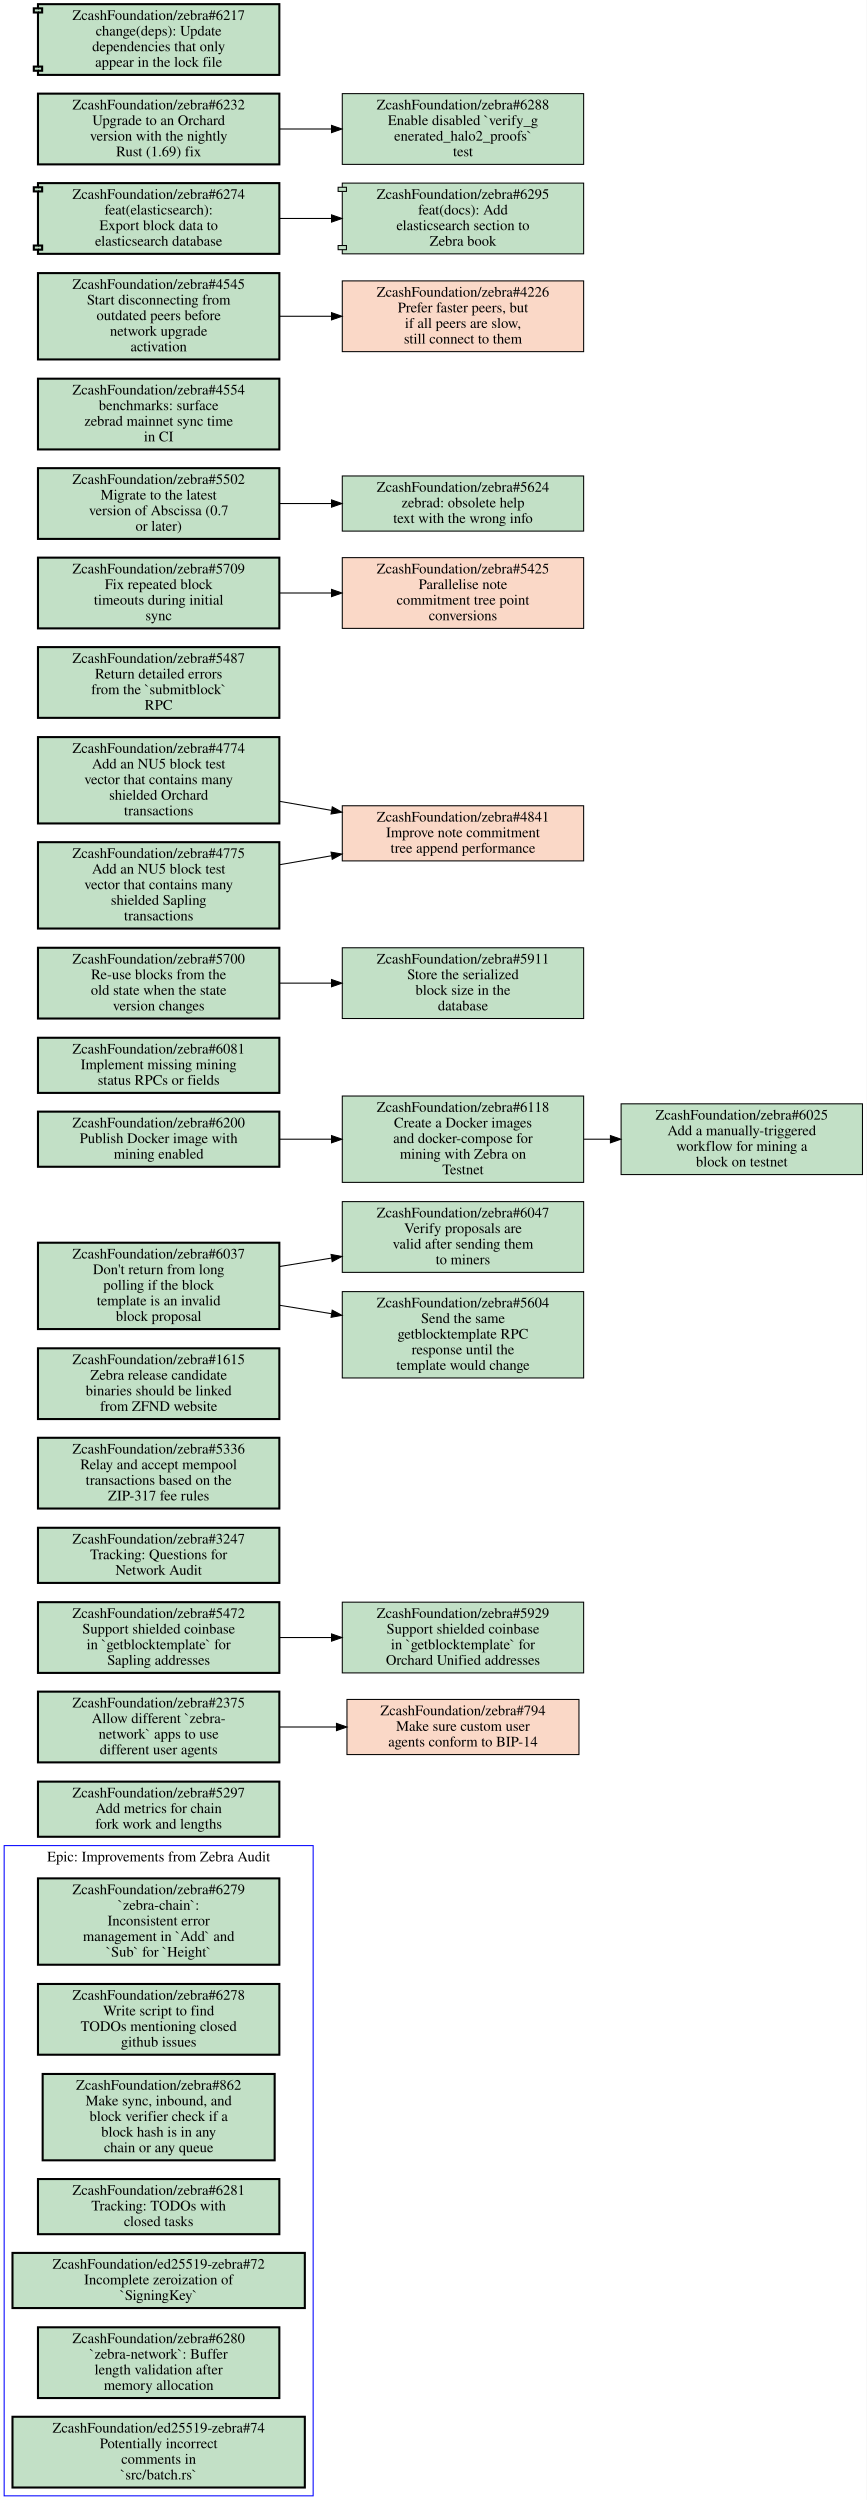
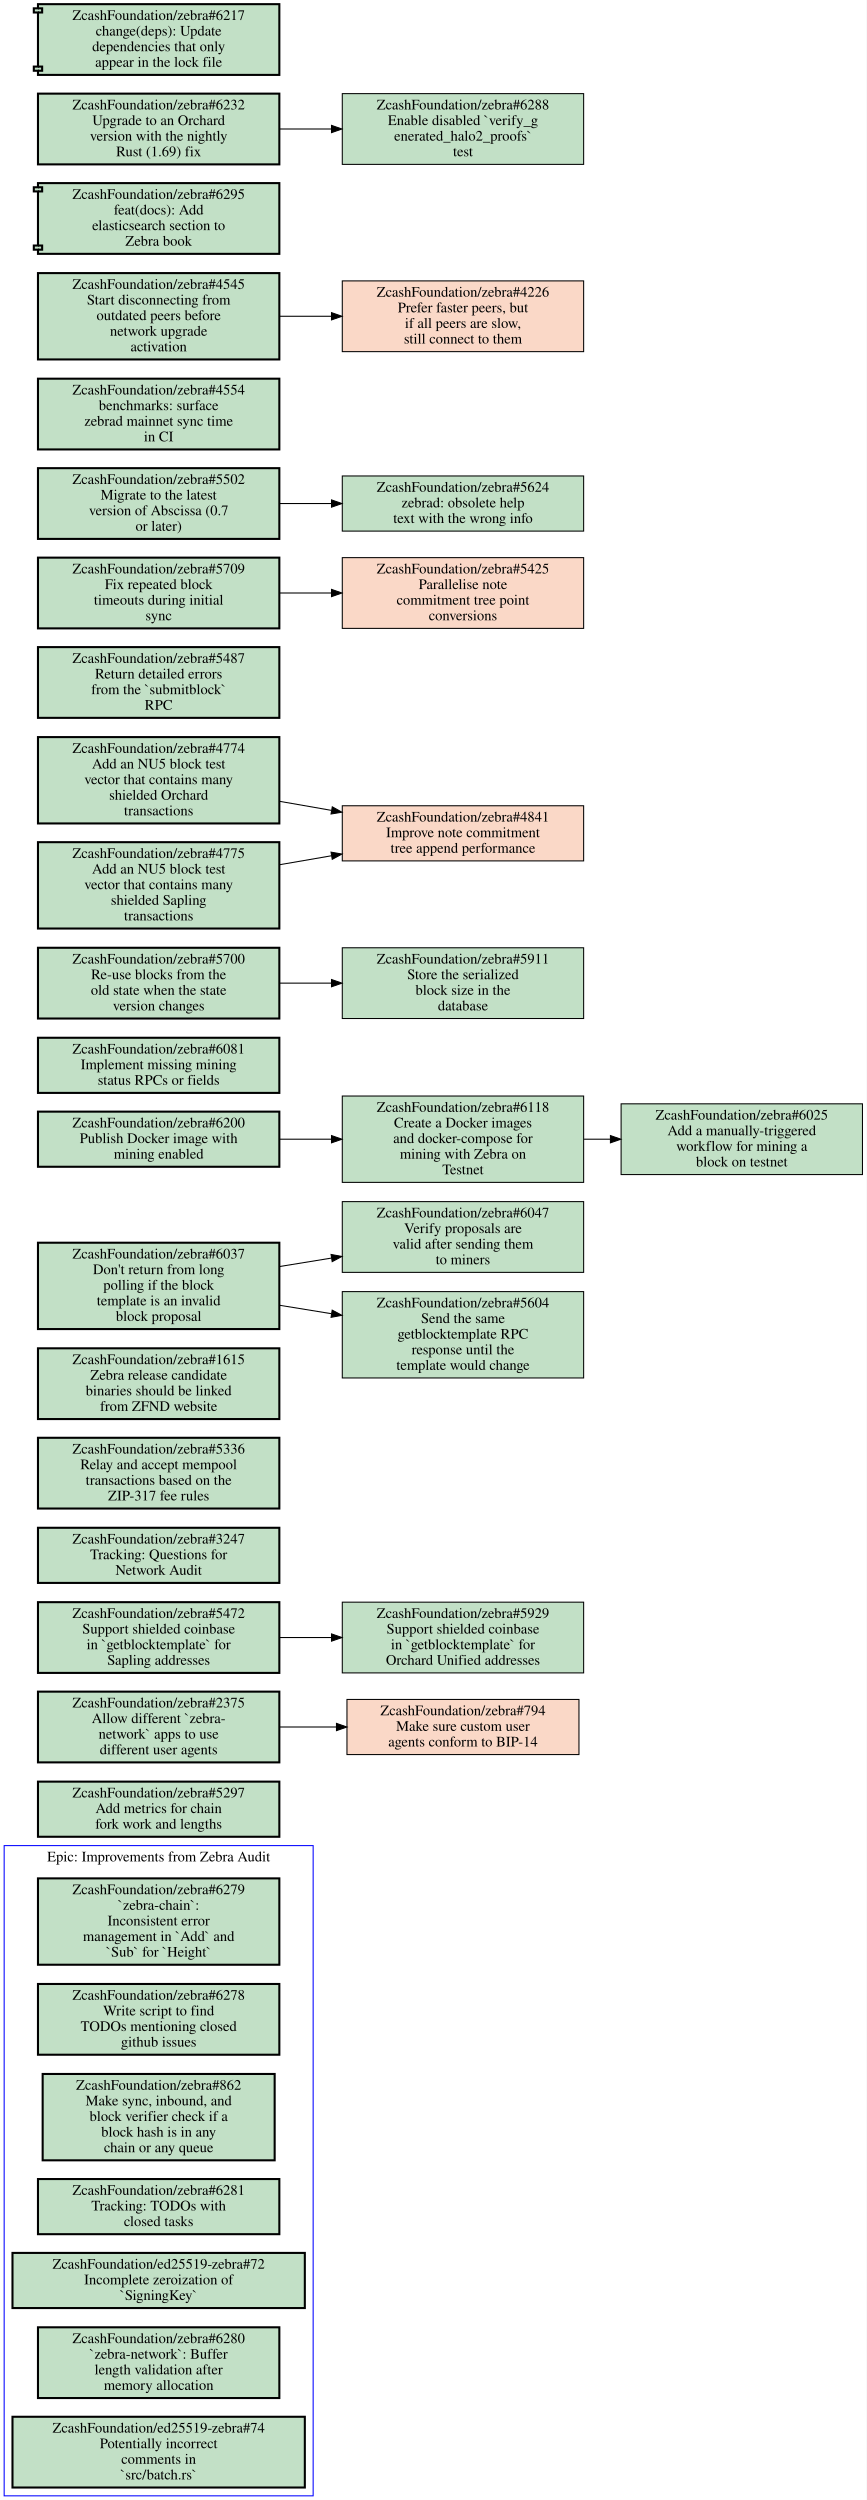
<svg xmlns="http://www.w3.org/2000/svg" xmlns:xlink="http://www.w3.org/1999/xlink" width="833pt" height="2403pt" viewBox="0.00 0.00 833.00 2403.00">
  <g id="graph0" class="graph" transform="scale(1 1) rotate(0) translate(4 2399)">
    <polygon fill="#ffffff" stroke="transparent" points="-4,4 -4,-2399 829,-2399 829,4 -4,4" />
    <g id="clust1" class="cluster">
      <polygon fill="none" stroke="#0000ff" points="0,0 0,-625 297,-625 297,0 0,0" />
      <text text-anchor="middle" x="148.5" y="-609.8" font-family="Times,serif" font-size="14.00" fill="#000000">Epic: Improvements from Zebra Audit</text>
    </g>
    <g id="node1" class="node open">
      <g id="a_node1">
        <a xlink:href="https://github.com/ZcashFoundation/zebra/issues/6279" xlink:title="ZcashFoundation/zebra#6279&#10;`zebra-chain`:&#10;Inconsistent error&#10;management in `Add` and&#10;`Sub` for `Height`" target="_blank">
          <polygon fill="#c2e0c6" stroke="#000000" stroke-width="2" points="264.5,-593.5 32.5,-593.5 32.5,-510.5 264.5,-510.5 264.5,-593.5" />
          <text text-anchor="middle" x="148.5" y="-578.3" font-family="Times,serif" font-size="14.00" fill="#000000">ZcashFoundation/zebra#6279</text>
          <text text-anchor="middle" x="148.5" y="-563.3" font-family="Times,serif" font-size="14.00" fill="#000000">`zebra-chain`:</text>
          <text text-anchor="middle" x="148.5" y="-548.3" font-family="Times,serif" font-size="14.00" fill="#000000">Inconsistent error</text>
          <text text-anchor="middle" x="148.5" y="-533.3" font-family="Times,serif" font-size="14.00" fill="#000000">management in `Add` and</text>
          <text text-anchor="middle" x="148.5" y="-518.3" font-family="Times,serif" font-size="14.00" fill="#000000">`Sub` for `Height`</text>
        </a>
      </g>
    </g>
    <g id="node2" class="node open">
      <g id="a_node2">
        <a xlink:href="https://github.com/ZcashFoundation/zebra/issues/6278" xlink:title="ZcashFoundation/zebra#6278&#10;Write script to find&#10;TODOs mentioning closed&#10;github issues" target="_blank">
          <polygon fill="#c2e0c6" stroke="#000000" stroke-width="2" points="264.5,-492 32.5,-492 32.5,-424 264.5,-424 264.5,-492" />
          <text text-anchor="middle" x="148.5" y="-476.8" font-family="Times,serif" font-size="14.00" fill="#000000">ZcashFoundation/zebra#6278</text>
          <text text-anchor="middle" x="148.5" y="-461.8" font-family="Times,serif" font-size="14.00" fill="#000000">Write script to find</text>
          <text text-anchor="middle" x="148.5" y="-446.8" font-family="Times,serif" font-size="14.00" fill="#000000">TODOs mentioning closed</text>
          <text text-anchor="middle" x="148.5" y="-431.8" font-family="Times,serif" font-size="14.00" fill="#000000">github issues</text>
        </a>
      </g>
    </g>
    <g id="node3" class="node open">
      <g id="a_node3">
        <a xlink:href="https://github.com/ZcashFoundation/zebra/issues/862" xlink:title="ZcashFoundation/zebra#862&#10;Make sync, inbound, and&#10;block verifier check if a&#10;block hash is in any&#10;chain or any queue" target="_blank">
          <polygon fill="#c2e0c6" stroke="#000000" stroke-width="2" points="260,-405.5 37,-405.5 37,-322.5 260,-322.5 260,-405.5" />
          <text text-anchor="middle" x="148.5" y="-390.3" font-family="Times,serif" font-size="14.00" fill="#000000">ZcashFoundation/zebra#862</text>
          <text text-anchor="middle" x="148.5" y="-375.3" font-family="Times,serif" font-size="14.00" fill="#000000">Make sync, inbound, and</text>
          <text text-anchor="middle" x="148.5" y="-360.3" font-family="Times,serif" font-size="14.00" fill="#000000">block verifier check if a</text>
          <text text-anchor="middle" x="148.5" y="-345.3" font-family="Times,serif" font-size="14.00" fill="#000000">block hash is in any</text>
          <text text-anchor="middle" x="148.5" y="-330.3" font-family="Times,serif" font-size="14.00" fill="#000000">chain or any queue</text>
        </a>
      </g>
    </g>
    <g id="node4" class="node open">
      <g id="a_node4">
        <a xlink:href="https://github.com/ZcashFoundation/zebra/issues/6281" xlink:title="ZcashFoundation/zebra#6281&#10;Tracking: TODOs with&#10;closed tasks" target="_blank">
          <polygon fill="#c2e0c6" stroke="#000000" stroke-width="2" points="264.5,-304.5 32.5,-304.5 32.5,-251.5 264.5,-251.5 264.5,-304.5" />
          <text text-anchor="middle" x="148.5" y="-289.3" font-family="Times,serif" font-size="14.00" fill="#000000">ZcashFoundation/zebra#6281</text>
          <text text-anchor="middle" x="148.5" y="-274.3" font-family="Times,serif" font-size="14.00" fill="#000000">Tracking: TODOs with</text>
          <text text-anchor="middle" x="148.5" y="-259.3" font-family="Times,serif" font-size="14.00" fill="#000000">closed tasks</text>
        </a>
      </g>
    </g>
    <g id="node5" class="node open">
      <g id="a_node5">
        <a xlink:href="https://github.com/ZcashFoundation/ed25519-zebra/issues/72" xlink:title="ZcashFoundation/ed25519-zebra#72&#10;Incomplete zeroization of&#10;`SigningKey`" target="_blank">
          <polygon fill="#c2e0c6" stroke="#000000" stroke-width="2" points="289,-233.5 8,-233.5 8,-180.5 289,-180.5 289,-233.5" />
          <text text-anchor="middle" x="148.5" y="-218.3" font-family="Times,serif" font-size="14.00" fill="#000000">ZcashFoundation/ed25519-zebra#72</text>
          <text text-anchor="middle" x="148.5" y="-203.3" font-family="Times,serif" font-size="14.00" fill="#000000">Incomplete zeroization of</text>
          <text text-anchor="middle" x="148.5" y="-188.3" font-family="Times,serif" font-size="14.00" fill="#000000">`SigningKey`</text>
        </a>
      </g>
    </g>
    <g id="node6" class="node open">
      <g id="a_node6">
        <a xlink:href="https://github.com/ZcashFoundation/zebra/issues/6280" xlink:title="ZcashFoundation/zebra#6280&#10;`zebra-network`: Buffer&#10;length validation after&#10;memory allocation" target="_blank">
          <polygon fill="#c2e0c6" stroke="#000000" stroke-width="2" points="264.5,-162 32.5,-162 32.5,-94 264.5,-94 264.5,-162" />
          <text text-anchor="middle" x="148.5" y="-146.8" font-family="Times,serif" font-size="14.00" fill="#000000">ZcashFoundation/zebra#6280</text>
          <text text-anchor="middle" x="148.5" y="-131.8" font-family="Times,serif" font-size="14.00" fill="#000000">`zebra-network`: Buffer</text>
          <text text-anchor="middle" x="148.5" y="-116.8" font-family="Times,serif" font-size="14.00" fill="#000000">length validation after</text>
          <text text-anchor="middle" x="148.5" y="-101.8" font-family="Times,serif" font-size="14.00" fill="#000000">memory allocation</text>
        </a>
      </g>
    </g>
    <g id="node7" class="node open">
      <g id="a_node7">
        <a xlink:href="https://github.com/ZcashFoundation/ed25519-zebra/issues/74" xlink:title="ZcashFoundation/ed25519-zebra#74&#10;Potentially incorrect&#10;comments in&#10;`src/batch.rs`" target="_blank">
          <polygon fill="#c2e0c6" stroke="#000000" stroke-width="2" points="289,-76 8,-76 8,-8 289,-8 289,-76" />
          <text text-anchor="middle" x="148.5" y="-60.8" font-family="Times,serif" font-size="14.00" fill="#000000">ZcashFoundation/ed25519-zebra#74</text>
          <text text-anchor="middle" x="148.5" y="-45.8" font-family="Times,serif" font-size="14.00" fill="#000000">Potentially incorrect</text>
          <text text-anchor="middle" x="148.5" y="-30.8" font-family="Times,serif" font-size="14.00" fill="#000000">comments in</text>
          <text text-anchor="middle" x="148.5" y="-15.8" font-family="Times,serif" font-size="14.00" fill="#000000">`src/batch.rs`</text>
        </a>
      </g>
    </g>
    <g id="node8" class="node open">
      <g id="a_node8">
        <a xlink:href="https://github.com/ZcashFoundation/zebra/issues/5297" xlink:title="ZcashFoundation/zebra#5297&#10;Add metrics for chain&#10;fork work and lengths" target="_blank">
          <polygon fill="#c2e0c6" stroke="#000000" stroke-width="2" points="264.5,-686.5 32.5,-686.5 32.5,-633.5 264.5,-633.5 264.5,-686.5" />
          <text text-anchor="middle" x="148.5" y="-671.3" font-family="Times,serif" font-size="14.00" fill="#000000">ZcashFoundation/zebra#5297</text>
          <text text-anchor="middle" x="148.5" y="-656.3" font-family="Times,serif" font-size="14.00" fill="#000000">Add metrics for chain</text>
          <text text-anchor="middle" x="148.5" y="-641.3" font-family="Times,serif" font-size="14.00" fill="#000000">fork work and lengths</text>
        </a>
      </g>
    </g>
    <g id="node9" class="node open">
      <g id="a_node9">
        <a xlink:href="https://github.com/ZcashFoundation/zebra/issues/2375" xlink:title="ZcashFoundation/zebra#2375&#10;Allow different `zebra-&#10;network` apps to use&#10;different user agents" target="_blank">
          <polygon fill="#c2e0c6" stroke="#000000" stroke-width="2" points="264.5,-773 32.5,-773 32.5,-705 264.5,-705 264.5,-773" />
          <text text-anchor="middle" x="148.5" y="-757.8" font-family="Times,serif" font-size="14.00" fill="#000000">ZcashFoundation/zebra#2375</text>
          <text text-anchor="middle" x="148.5" y="-742.8" font-family="Times,serif" font-size="14.00" fill="#000000">Allow different `zebra-</text>
          <text text-anchor="middle" x="148.5" y="-727.8" font-family="Times,serif" font-size="14.00" fill="#000000">network` apps to use</text>
          <text text-anchor="middle" x="148.5" y="-712.8" font-family="Times,serif" font-size="14.00" fill="#000000">different user agents</text>
        </a>
      </g>
    </g>
    <g id="node10" class="node closed">
      <g id="a_node10">
        <a xlink:href="https://github.com/ZcashFoundation/zebra/issues/794" xlink:title="ZcashFoundation/zebra#794&#10;Make sure custom user&#10;agents conform to BIP-14" target="_blank">
          <polygon fill="#fad8c7" stroke="#000000" points="552.5,-765.5 329.5,-765.5 329.5,-712.5 552.5,-712.5 552.5,-765.5" />
          <text text-anchor="middle" x="441" y="-750.3" font-family="Times,serif" font-size="14.00" fill="#000000">ZcashFoundation/zebra#794</text>
          <text text-anchor="middle" x="441" y="-735.3" font-family="Times,serif" font-size="14.00" fill="#000000">Make sure custom user</text>
          <text text-anchor="middle" x="441" y="-720.3" font-family="Times,serif" font-size="14.00" fill="#000000">agents conform to BIP-14</text>
        </a>
      </g>
    </g>
    <g id="edge1" class="edge">
      <path fill="none" stroke="#000000" d="M264.52,-739C282.56,-739 301.23,-739 319.39,-739" />
      <polygon fill="#000000" stroke="#000000" points="319.41,-742.5 329.41,-739 319.41,-735.5 319.41,-742.5" />
    </g>
    <g id="node11" class="node open">
      <g id="a_node11">
        <a xlink:href="https://github.com/ZcashFoundation/zebra/issues/5472" xlink:title="ZcashFoundation/zebra#5472&#10;Support shielded coinbase&#10;in `getblocktemplate` for&#10;Sapling addresses" target="_blank">
          <polygon fill="#c2e0c6" stroke="#000000" stroke-width="2" points="264.5,-859 32.5,-859 32.5,-791 264.5,-791 264.5,-859" />
          <text text-anchor="middle" x="148.5" y="-843.8" font-family="Times,serif" font-size="14.00" fill="#000000">ZcashFoundation/zebra#5472</text>
          <text text-anchor="middle" x="148.5" y="-828.8" font-family="Times,serif" font-size="14.00" fill="#000000">Support shielded coinbase</text>
          <text text-anchor="middle" x="148.5" y="-813.8" font-family="Times,serif" font-size="14.00" fill="#000000">in `getblocktemplate` for</text>
          <text text-anchor="middle" x="148.5" y="-798.8" font-family="Times,serif" font-size="14.00" fill="#000000">Sapling addresses</text>
        </a>
      </g>
    </g>
    <g id="node12" class="node open">
      <g id="a_node12">
        <a xlink:href="https://github.com/ZcashFoundation/zebra/issues/5929" xlink:title="ZcashFoundation/zebra#5929&#10;Support shielded coinbase&#10;in `getblocktemplate` for&#10;Orchard Unified addresses" target="_blank">
          <polygon fill="#c2e0c6" stroke="#000000" points="557,-859 325,-859 325,-791 557,-791 557,-859" />
          <text text-anchor="middle" x="441" y="-843.8" font-family="Times,serif" font-size="14.00" fill="#000000">ZcashFoundation/zebra#5929</text>
          <text text-anchor="middle" x="441" y="-828.8" font-family="Times,serif" font-size="14.00" fill="#000000">Support shielded coinbase</text>
          <text text-anchor="middle" x="441" y="-813.8" font-family="Times,serif" font-size="14.00" fill="#000000">in `getblocktemplate` for</text>
          <text text-anchor="middle" x="441" y="-798.8" font-family="Times,serif" font-size="14.00" fill="#000000">Orchard Unified addresses</text>
        </a>
      </g>
    </g>
    <g id="edge2" class="edge">
      <path fill="none" stroke="#000000" d="M264.52,-825C280.9,-825 297.81,-825 314.38,-825" />
      <polygon fill="#000000" stroke="#000000" points="314.64,-828.5 324.64,-825 314.64,-821.5 314.64,-828.5" />
    </g>
    <g id="node13" class="node open">
      <g id="a_node13">
        <a xlink:href="https://github.com/ZcashFoundation/zebra/issues/3247" xlink:title="ZcashFoundation/zebra#3247&#10;Tracking: Questions for&#10;Network Audit" target="_blank">
          <polygon fill="#c2e0c6" stroke="#000000" stroke-width="2" points="264.5,-930.5 32.5,-930.5 32.5,-877.5 264.5,-877.5 264.5,-930.5" />
          <text text-anchor="middle" x="148.5" y="-915.3" font-family="Times,serif" font-size="14.00" fill="#000000">ZcashFoundation/zebra#3247</text>
          <text text-anchor="middle" x="148.5" y="-900.3" font-family="Times,serif" font-size="14.00" fill="#000000">Tracking: Questions for</text>
          <text text-anchor="middle" x="148.5" y="-885.3" font-family="Times,serif" font-size="14.00" fill="#000000">Network Audit</text>
        </a>
      </g>
    </g>
    <g id="node14" class="node open">
      <g id="a_node14">
        <a xlink:href="https://github.com/ZcashFoundation/zebra/issues/5336" xlink:title="ZcashFoundation/zebra#5336&#10;Relay and accept mempool&#10;transactions based on the&#10;ZIP-317 fee rules" target="_blank">
          <polygon fill="#c2e0c6" stroke="#000000" stroke-width="2" points="264.5,-1017 32.5,-1017 32.5,-949 264.5,-949 264.5,-1017" />
          <text text-anchor="middle" x="148.5" y="-1001.8" font-family="Times,serif" font-size="14.00" fill="#000000">ZcashFoundation/zebra#5336</text>
          <text text-anchor="middle" x="148.5" y="-986.8" font-family="Times,serif" font-size="14.00" fill="#000000">Relay and accept mempool</text>
          <text text-anchor="middle" x="148.5" y="-971.8" font-family="Times,serif" font-size="14.00" fill="#000000">transactions based on the</text>
          <text text-anchor="middle" x="148.5" y="-956.8" font-family="Times,serif" font-size="14.00" fill="#000000">ZIP-317 fee rules</text>
        </a>
      </g>
    </g>
    <g id="node15" class="node open">
      <g id="a_node15">
        <a xlink:href="https://github.com/ZcashFoundation/zebra/issues/1615" xlink:title="ZcashFoundation/zebra#1615&#10;Zebra release candidate&#10;binaries should be linked&#10;from ZFND website" target="_blank">
          <polygon fill="#c2e0c6" stroke="#000000" stroke-width="2" points="264.5,-1103 32.5,-1103 32.5,-1035 264.5,-1035 264.5,-1103" />
          <text text-anchor="middle" x="148.5" y="-1087.8" font-family="Times,serif" font-size="14.00" fill="#000000">ZcashFoundation/zebra#1615</text>
          <text text-anchor="middle" x="148.5" y="-1072.8" font-family="Times,serif" font-size="14.00" fill="#000000">Zebra release candidate</text>
          <text text-anchor="middle" x="148.5" y="-1057.8" font-family="Times,serif" font-size="14.00" fill="#000000">binaries should be linked</text>
          <text text-anchor="middle" x="148.5" y="-1042.8" font-family="Times,serif" font-size="14.00" fill="#000000">from ZFND website</text>
        </a>
      </g>
    </g>
    <g id="node16" class="node open">
      <g id="a_node16">
        <a xlink:href="https://github.com/ZcashFoundation/zebra/issues/6037" xlink:title="ZcashFoundation/zebra#6037&#10;Don't return from long&#10;polling if the block&#10;template is an invalid&#10;block proposal" target="_blank">
          <polygon fill="#c2e0c6" stroke="#000000" stroke-width="2" points="264.5,-1204.5 32.5,-1204.5 32.5,-1121.5 264.5,-1121.5 264.5,-1204.5" />
          <text text-anchor="middle" x="148.5" y="-1189.3" font-family="Times,serif" font-size="14.00" fill="#000000">ZcashFoundation/zebra#6037</text>
          <text text-anchor="middle" x="148.5" y="-1174.3" font-family="Times,serif" font-size="14.00" fill="#000000">Don't return from long</text>
          <text text-anchor="middle" x="148.5" y="-1159.3" font-family="Times,serif" font-size="14.00" fill="#000000">polling if the block</text>
          <text text-anchor="middle" x="148.5" y="-1144.3" font-family="Times,serif" font-size="14.00" fill="#000000">template is an invalid</text>
          <text text-anchor="middle" x="148.5" y="-1129.3" font-family="Times,serif" font-size="14.00" fill="#000000">block proposal</text>
        </a>
      </g>
    </g>
    <g id="node17" class="node open">
      <g id="a_node17">
        <a xlink:href="https://github.com/ZcashFoundation/zebra/issues/6047" xlink:title="ZcashFoundation/zebra#6047&#10;Verify proposals are&#10;valid after sending them&#10;to miners" target="_blank">
          <polygon fill="#c2e0c6" stroke="#000000" points="557,-1244 325,-1244 325,-1176 557,-1176 557,-1244" />
          <text text-anchor="middle" x="441" y="-1228.8" font-family="Times,serif" font-size="14.00" fill="#000000">ZcashFoundation/zebra#6047</text>
          <text text-anchor="middle" x="441" y="-1213.8" font-family="Times,serif" font-size="14.00" fill="#000000">Verify proposals are</text>
          <text text-anchor="middle" x="441" y="-1198.8" font-family="Times,serif" font-size="14.00" fill="#000000">valid after sending them</text>
          <text text-anchor="middle" x="441" y="-1183.8" font-family="Times,serif" font-size="14.00" fill="#000000">to miners</text>
        </a>
      </g>
    </g>
    <g id="edge3" class="edge">
      <path fill="none" stroke="#000000" d="M264.52,-1181.6C280.9,-1184.3 297.81,-1187 314.38,-1189.7" />
      <polygon fill="#000000" stroke="#000000" points="314.22,-1193.217 324.64,-1191.3 315.299,-1186.301 314.22,-1193.217" />
    </g>
    <g id="node18" class="node open">
      <g id="a_node18">
        <a xlink:href="https://github.com/ZcashFoundation/zebra/issues/5604" xlink:title="ZcashFoundation/zebra#5604&#10;Send the same&#10;getblocktemplate RPC&#10;response until the&#10;template would change" target="_blank">
          <polygon fill="#c2e0c6" stroke="#000000" points="557,-1157.5 325,-1157.5 325,-1074.5 557,-1074.5 557,-1157.5" />
          <text text-anchor="middle" x="441" y="-1142.3" font-family="Times,serif" font-size="14.00" fill="#000000">ZcashFoundation/zebra#5604</text>
          <text text-anchor="middle" x="441" y="-1127.3" font-family="Times,serif" font-size="14.00" fill="#000000">Send the same</text>
          <text text-anchor="middle" x="441" y="-1112.3" font-family="Times,serif" font-size="14.00" fill="#000000">getblocktemplate RPC</text>
          <text text-anchor="middle" x="441" y="-1097.3" font-family="Times,serif" font-size="14.00" fill="#000000">response until the</text>
          <text text-anchor="middle" x="441" y="-1082.3" font-family="Times,serif" font-size="14.00" fill="#000000">template would change</text>
        </a>
      </g>
    </g>
    <g id="edge4" class="edge">
      <path fill="none" stroke="#000000" d="M264.52,-1144.4C280.9,-1141.7 297.81,-1139 314.38,-1136.3" />
      <polygon fill="#000000" stroke="#000000" points="315.299,-1139.699 324.64,-1134.7 314.22,-1132.783 315.299,-1139.699" />
    </g>
    <g id="node19" class="node open">
      <g id="a_node19">
        <a xlink:href="https://github.com/ZcashFoundation/zebra/issues/6025" xlink:title="ZcashFoundation/zebra#6025&#10;Add a manually-triggered&#10;workflow for mining a&#10;block on testnet" target="_blank">
          <polygon fill="#c2e0c6" stroke="#000000" points="825,-1338 593,-1338 593,-1270 825,-1270 825,-1338" />
          <text text-anchor="middle" x="709" y="-1322.8" font-family="Times,serif" font-size="14.00" fill="#000000">ZcashFoundation/zebra#6025</text>
          <text text-anchor="middle" x="709" y="-1307.8" font-family="Times,serif" font-size="14.00" fill="#000000">Add a manually-triggered</text>
          <text text-anchor="middle" x="709" y="-1292.8" font-family="Times,serif" font-size="14.00" fill="#000000">workflow for mining a</text>
          <text text-anchor="middle" x="709" y="-1277.8" font-family="Times,serif" font-size="14.00" fill="#000000">block on testnet</text>
        </a>
      </g>
    </g>
    <g id="node20" class="node open">
      <g id="a_node20">
        <a xlink:href="https://github.com/ZcashFoundation/zebra/issues/6081" xlink:title="ZcashFoundation/zebra#6081&#10;Implement missing mining&#10;status RPCs or fields" target="_blank">
          <polygon fill="#c2e0c6" stroke="#000000" stroke-width="2" points="264.5,-1401.5 32.5,-1401.5 32.5,-1348.5 264.5,-1348.5 264.5,-1401.5" />
          <text text-anchor="middle" x="148.5" y="-1386.3" font-family="Times,serif" font-size="14.00" fill="#000000">ZcashFoundation/zebra#6081</text>
          <text text-anchor="middle" x="148.5" y="-1371.3" font-family="Times,serif" font-size="14.00" fill="#000000">Implement missing mining</text>
          <text text-anchor="middle" x="148.5" y="-1356.3" font-family="Times,serif" font-size="14.00" fill="#000000">status RPCs or fields</text>
        </a>
      </g>
    </g>
    <g id="node21" class="node open">
      <g id="a_node21">
        <a xlink:href="https://github.com/ZcashFoundation/zebra/issues/5700" xlink:title="ZcashFoundation/zebra#5700&#10;Re-use blocks from the&#10;old state when the state&#10;version changes" target="_blank">
          <polygon fill="#c2e0c6" stroke="#000000" stroke-width="2" points="264.5,-1488 32.5,-1488 32.5,-1420 264.5,-1420 264.5,-1488" />
          <text text-anchor="middle" x="148.5" y="-1472.8" font-family="Times,serif" font-size="14.00" fill="#000000">ZcashFoundation/zebra#5700</text>
          <text text-anchor="middle" x="148.5" y="-1457.8" font-family="Times,serif" font-size="14.00" fill="#000000">Re-use blocks from the</text>
          <text text-anchor="middle" x="148.5" y="-1442.8" font-family="Times,serif" font-size="14.00" fill="#000000">old state when the state</text>
          <text text-anchor="middle" x="148.5" y="-1427.8" font-family="Times,serif" font-size="14.00" fill="#000000">version changes</text>
        </a>
      </g>
    </g>
    <g id="node22" class="node open">
      <g id="a_node22">
        <a xlink:href="https://github.com/ZcashFoundation/zebra/issues/5911" xlink:title="ZcashFoundation/zebra#5911&#10;Store the serialized&#10;block size in the&#10;database" target="_blank">
          <polygon fill="#c2e0c6" stroke="#000000" points="557,-1488 325,-1488 325,-1420 557,-1420 557,-1488" />
          <text text-anchor="middle" x="441" y="-1472.8" font-family="Times,serif" font-size="14.00" fill="#000000">ZcashFoundation/zebra#5911</text>
          <text text-anchor="middle" x="441" y="-1457.8" font-family="Times,serif" font-size="14.00" fill="#000000">Store the serialized</text>
          <text text-anchor="middle" x="441" y="-1442.8" font-family="Times,serif" font-size="14.00" fill="#000000">block size in the</text>
          <text text-anchor="middle" x="441" y="-1427.8" font-family="Times,serif" font-size="14.00" fill="#000000">database</text>
        </a>
      </g>
    </g>
    <g id="edge5" class="edge">
      <path fill="none" stroke="#000000" d="M264.52,-1454C280.9,-1454 297.81,-1454 314.38,-1454" />
      <polygon fill="#000000" stroke="#000000" points="314.64,-1457.5 324.64,-1454 314.64,-1450.5 314.64,-1457.5" />
    </g>
    <g id="node23" class="node open">
      <g id="a_node23">
        <a xlink:href="https://github.com/ZcashFoundation/zebra/issues/6118" xlink:title="ZcashFoundation/zebra#6118&#10;Create a Docker images&#10;and docker-compose for&#10;mining with Zebra on&#10;Testnet" target="_blank">
          <polygon fill="#c2e0c6" stroke="#000000" points="557,-1345.5 325,-1345.5 325,-1262.5 557,-1262.5 557,-1345.5" />
          <text text-anchor="middle" x="441" y="-1330.3" font-family="Times,serif" font-size="14.00" fill="#000000">ZcashFoundation/zebra#6118</text>
          <text text-anchor="middle" x="441" y="-1315.3" font-family="Times,serif" font-size="14.00" fill="#000000">Create a Docker images</text>
          <text text-anchor="middle" x="441" y="-1300.3" font-family="Times,serif" font-size="14.00" fill="#000000">and docker-compose for</text>
          <text text-anchor="middle" x="441" y="-1285.3" font-family="Times,serif" font-size="14.00" fill="#000000">mining with Zebra on</text>
          <text text-anchor="middle" x="441" y="-1270.3" font-family="Times,serif" font-size="14.00" fill="#000000">Testnet</text>
        </a>
      </g>
    </g>
    <g id="edge6" class="edge">
      <path fill="none" stroke="#000000" d="M557.38,-1304C565.71,-1304 574.14,-1304 582.53,-1304" />
      <polygon fill="#000000" stroke="#000000" points="582.74,-1307.5 592.74,-1304 582.74,-1300.5 582.74,-1307.5" />
    </g>
    <g id="node24" class="node closed">
      <g id="a_node24">
        <a xlink:href="https://github.com/ZcashFoundation/zebra/issues/4841" xlink:title="ZcashFoundation/zebra#4841&#10;Improve note commitment&#10;tree append performance" target="_blank">
          <polygon fill="#fad8c7" stroke="#000000" points="557,-1624.5 325,-1624.5 325,-1571.5 557,-1571.5 557,-1624.5" />
          <text text-anchor="middle" x="441" y="-1609.3" font-family="Times,serif" font-size="14.00" fill="#000000">ZcashFoundation/zebra#4841</text>
          <text text-anchor="middle" x="441" y="-1594.3" font-family="Times,serif" font-size="14.00" fill="#000000">Improve note commitment</text>
          <text text-anchor="middle" x="441" y="-1579.3" font-family="Times,serif" font-size="14.00" fill="#000000">tree append performance</text>
        </a>
      </g>
    </g>
    <g id="node25" class="node open">
      <g id="a_node25">
        <a xlink:href="https://github.com/ZcashFoundation/zebra/issues/5487" xlink:title="ZcashFoundation/zebra#5487&#10;Return detailed errors&#10;from the `submitblock`&#10;RPC" target="_blank">
          <polygon fill="#c2e0c6" stroke="#000000" stroke-width="2" points="264.5,-1777 32.5,-1777 32.5,-1709 264.5,-1709 264.5,-1777" />
          <text text-anchor="middle" x="148.5" y="-1761.8" font-family="Times,serif" font-size="14.00" fill="#000000">ZcashFoundation/zebra#5487</text>
          <text text-anchor="middle" x="148.5" y="-1746.8" font-family="Times,serif" font-size="14.00" fill="#000000">Return detailed errors</text>
          <text text-anchor="middle" x="148.5" y="-1731.8" font-family="Times,serif" font-size="14.00" fill="#000000">from the `submitblock`</text>
          <text text-anchor="middle" x="148.5" y="-1716.8" font-family="Times,serif" font-size="14.00" fill="#000000">RPC</text>
        </a>
      </g>
    </g>
    <g id="node26" class="node open">
      <g id="a_node26">
        <a xlink:href="https://github.com/ZcashFoundation/zebra/issues/5709" xlink:title="ZcashFoundation/zebra#5709&#10;Fix repeated block&#10;timeouts during initial&#10;sync" target="_blank">
          <polygon fill="#c2e0c6" stroke="#000000" stroke-width="2" points="264.5,-1863 32.5,-1863 32.5,-1795 264.5,-1795 264.5,-1863" />
          <text text-anchor="middle" x="148.5" y="-1847.8" font-family="Times,serif" font-size="14.00" fill="#000000">ZcashFoundation/zebra#5709</text>
          <text text-anchor="middle" x="148.5" y="-1832.8" font-family="Times,serif" font-size="14.00" fill="#000000">Fix repeated block</text>
          <text text-anchor="middle" x="148.5" y="-1817.8" font-family="Times,serif" font-size="14.00" fill="#000000">timeouts during initial</text>
          <text text-anchor="middle" x="148.5" y="-1802.8" font-family="Times,serif" font-size="14.00" fill="#000000">sync</text>
        </a>
      </g>
    </g>
    <g id="node27" class="node closed">
      <g id="a_node27">
        <a xlink:href="https://github.com/ZcashFoundation/zebra/issues/5425" xlink:title="ZcashFoundation/zebra#5425&#10;Parallelise note&#10;commitment tree point&#10;conversions" target="_blank">
          <polygon fill="#fad8c7" stroke="#000000" points="557,-1863 325,-1863 325,-1795 557,-1795 557,-1863" />
          <text text-anchor="middle" x="441" y="-1847.8" font-family="Times,serif" font-size="14.00" fill="#000000">ZcashFoundation/zebra#5425</text>
          <text text-anchor="middle" x="441" y="-1832.8" font-family="Times,serif" font-size="14.00" fill="#000000">Parallelise note</text>
          <text text-anchor="middle" x="441" y="-1817.8" font-family="Times,serif" font-size="14.00" fill="#000000">commitment tree point</text>
          <text text-anchor="middle" x="441" y="-1802.8" font-family="Times,serif" font-size="14.00" fill="#000000">conversions</text>
        </a>
      </g>
    </g>
    <g id="edge7" class="edge">
      <path fill="none" stroke="#000000" d="M264.52,-1829C280.9,-1829 297.81,-1829 314.38,-1829" />
      <polygon fill="#000000" stroke="#000000" points="314.64,-1832.5 324.64,-1829 314.64,-1825.5 314.64,-1832.5" />
    </g>
    <g id="node28" class="node open">
      <g id="a_node28">
        <a xlink:href="https://github.com/ZcashFoundation/zebra/issues/4774" xlink:title="ZcashFoundation/zebra#4774&#10;Add an NU5 block test&#10;vector that contains many&#10;shielded Orchard&#10;transactions" target="_blank">
          <polygon fill="#c2e0c6" stroke="#000000" stroke-width="2" points="264.5,-1690.5 32.5,-1690.5 32.5,-1607.5 264.5,-1607.5 264.5,-1690.5" />
          <text text-anchor="middle" x="148.5" y="-1675.3" font-family="Times,serif" font-size="14.00" fill="#000000">ZcashFoundation/zebra#4774</text>
          <text text-anchor="middle" x="148.5" y="-1660.3" font-family="Times,serif" font-size="14.00" fill="#000000">Add an NU5 block test</text>
          <text text-anchor="middle" x="148.5" y="-1645.3" font-family="Times,serif" font-size="14.00" fill="#000000">vector that contains many</text>
          <text text-anchor="middle" x="148.5" y="-1630.3" font-family="Times,serif" font-size="14.00" fill="#000000">shielded Orchard</text>
          <text text-anchor="middle" x="148.5" y="-1615.3" font-family="Times,serif" font-size="14.00" fill="#000000">transactions</text>
        </a>
      </g>
    </g>
    <g id="edge8" class="edge">
      <path fill="none" stroke="#000000" d="M264.52,-1628.8C280.9,-1625.9 297.81,-1623 314.38,-1620.1" />
      <polygon fill="#000000" stroke="#000000" points="315.395,-1623.475 324.64,-1618.3 314.186,-1616.581 315.395,-1623.475" />
    </g>
    <g id="node29" class="node open">
      <g id="a_node29">
        <a xlink:href="https://github.com/ZcashFoundation/zebra/issues/4775" xlink:title="ZcashFoundation/zebra#4775&#10;Add an NU5 block test&#10;vector that contains many&#10;shielded Sapling&#10;transactions" target="_blank">
          <polygon fill="#c2e0c6" stroke="#000000" stroke-width="2" points="264.5,-1589.5 32.5,-1589.5 32.5,-1506.5 264.5,-1506.5 264.5,-1589.5" />
          <text text-anchor="middle" x="148.5" y="-1574.3" font-family="Times,serif" font-size="14.00" fill="#000000">ZcashFoundation/zebra#4775</text>
          <text text-anchor="middle" x="148.5" y="-1559.3" font-family="Times,serif" font-size="14.00" fill="#000000">Add an NU5 block test</text>
          <text text-anchor="middle" x="148.5" y="-1544.3" font-family="Times,serif" font-size="14.00" fill="#000000">vector that contains many</text>
          <text text-anchor="middle" x="148.5" y="-1529.3" font-family="Times,serif" font-size="14.00" fill="#000000">shielded Sapling</text>
          <text text-anchor="middle" x="148.5" y="-1514.3" font-family="Times,serif" font-size="14.00" fill="#000000">transactions</text>
        </a>
      </g>
    </g>
    <g id="edge9" class="edge">
      <path fill="none" stroke="#000000" d="M264.52,-1567.8C280.9,-1570.6 297.81,-1573.5 314.38,-1576.4" />
      <polygon fill="#000000" stroke="#000000" points="314.202,-1579.918 324.64,-1578.1 315.347,-1573.012 314.202,-1579.918" />
    </g>
    <g id="node30" class="node open">
      <g id="a_node30">
        <a xlink:href="https://github.com/ZcashFoundation/zebra/issues/5502" xlink:title="ZcashFoundation/zebra#5502&#10;Migrate to the latest&#10;version of Abscissa (0.7&#10;or later)" target="_blank">
          <polygon fill="#c2e0c6" stroke="#000000" stroke-width="2" points="264.5,-1949 32.5,-1949 32.5,-1881 264.5,-1881 264.5,-1949" />
          <text text-anchor="middle" x="148.5" y="-1933.8" font-family="Times,serif" font-size="14.00" fill="#000000">ZcashFoundation/zebra#5502</text>
          <text text-anchor="middle" x="148.5" y="-1918.8" font-family="Times,serif" font-size="14.00" fill="#000000">Migrate to the latest</text>
          <text text-anchor="middle" x="148.5" y="-1903.8" font-family="Times,serif" font-size="14.00" fill="#000000">version of Abscissa (0.7</text>
          <text text-anchor="middle" x="148.5" y="-1888.8" font-family="Times,serif" font-size="14.00" fill="#000000">or later)</text>
        </a>
      </g>
    </g>
    <g id="node31" class="node open">
      <g id="a_node31">
        <a xlink:href="https://github.com/ZcashFoundation/zebra/issues/5624" xlink:title="ZcashFoundation/zebra#5624&#10;zebrad: obsolete help&#10;text with the wrong info" target="_blank">
          <polygon fill="#c2e0c6" stroke="#000000" points="557,-1941.5 325,-1941.5 325,-1888.5 557,-1888.5 557,-1941.5" />
          <text text-anchor="middle" x="441" y="-1926.3" font-family="Times,serif" font-size="14.00" fill="#000000">ZcashFoundation/zebra#5624</text>
          <text text-anchor="middle" x="441" y="-1911.3" font-family="Times,serif" font-size="14.00" fill="#000000">zebrad: obsolete help</text>
          <text text-anchor="middle" x="441" y="-1896.3" font-family="Times,serif" font-size="14.00" fill="#000000">text with the wrong info</text>
        </a>
      </g>
    </g>
    <g id="edge10" class="edge">
      <path fill="none" stroke="#000000" d="M264.52,-1915C280.9,-1915 297.81,-1915 314.38,-1915" />
      <polygon fill="#000000" stroke="#000000" points="314.64,-1918.5 324.64,-1915 314.64,-1911.5 314.64,-1918.5" />
    </g>
    <g id="node32" class="node open">
      <g id="a_node32">
        <a xlink:href="https://github.com/ZcashFoundation/zebra/issues/4554" xlink:title="ZcashFoundation/zebra#4554&#10;benchmarks: surface&#10;zebrad mainnet sync time&#10;in CI" target="_blank">
          <polygon fill="#c2e0c6" stroke="#000000" stroke-width="2" points="264.5,-2035 32.5,-2035 32.5,-1967 264.5,-1967 264.5,-2035" />
          <text text-anchor="middle" x="148.5" y="-2019.8" font-family="Times,serif" font-size="14.00" fill="#000000">ZcashFoundation/zebra#4554</text>
          <text text-anchor="middle" x="148.5" y="-2004.8" font-family="Times,serif" font-size="14.00" fill="#000000">benchmarks: surface</text>
          <text text-anchor="middle" x="148.5" y="-1989.8" font-family="Times,serif" font-size="14.00" fill="#000000">zebrad mainnet sync time</text>
          <text text-anchor="middle" x="148.5" y="-1974.8" font-family="Times,serif" font-size="14.00" fill="#000000">in CI</text>
        </a>
      </g>
    </g>
    <g id="node33" class="node open">
      <g id="a_node33">
        <a xlink:href="https://github.com/ZcashFoundation/zebra/issues/4545" xlink:title="ZcashFoundation/zebra#4545&#10;Start disconnecting from&#10;outdated peers before&#10;network upgrade&#10;activation" target="_blank">
          <polygon fill="#c2e0c6" stroke="#000000" stroke-width="2" points="264.5,-2136.5 32.5,-2136.5 32.5,-2053.5 264.5,-2053.5 264.5,-2136.5" />
          <text text-anchor="middle" x="148.5" y="-2121.3" font-family="Times,serif" font-size="14.00" fill="#000000">ZcashFoundation/zebra#4545</text>
          <text text-anchor="middle" x="148.5" y="-2106.3" font-family="Times,serif" font-size="14.00" fill="#000000">Start disconnecting from</text>
          <text text-anchor="middle" x="148.5" y="-2091.3" font-family="Times,serif" font-size="14.00" fill="#000000">outdated peers before</text>
          <text text-anchor="middle" x="148.5" y="-2076.3" font-family="Times,serif" font-size="14.00" fill="#000000">network upgrade</text>
          <text text-anchor="middle" x="148.5" y="-2061.3" font-family="Times,serif" font-size="14.00" fill="#000000">activation</text>
        </a>
      </g>
    </g>
    <g id="node34" class="node closed">
      <g id="a_node34">
        <a xlink:href="https://github.com/ZcashFoundation/zebra/issues/4226" xlink:title="ZcashFoundation/zebra#4226&#10;Prefer faster peers, but&#10;if all peers are slow,&#10;still connect to them" target="_blank">
          <polygon fill="#fad8c7" stroke="#000000" points="557,-2129 325,-2129 325,-2061 557,-2061 557,-2129" />
          <text text-anchor="middle" x="441" y="-2113.8" font-family="Times,serif" font-size="14.00" fill="#000000">ZcashFoundation/zebra#4226</text>
          <text text-anchor="middle" x="441" y="-2098.8" font-family="Times,serif" font-size="14.00" fill="#000000">Prefer faster peers, but</text>
          <text text-anchor="middle" x="441" y="-2083.8" font-family="Times,serif" font-size="14.00" fill="#000000">if all peers are slow,</text>
          <text text-anchor="middle" x="441" y="-2068.8" font-family="Times,serif" font-size="14.00" fill="#000000">still connect to them</text>
        </a>
      </g>
    </g>
    <g id="edge11" class="edge">
      <path fill="none" stroke="#000000" d="M264.52,-2095C280.9,-2095 297.81,-2095 314.38,-2095" />
      <polygon fill="#000000" stroke="#000000" points="314.64,-2098.5 324.64,-2095 314.64,-2091.5 314.64,-2098.5" />
    </g>
    <g id="node35" class="node open">
      <g id="a_node35">
-         <a xlink:href="https://github.com/ZcashFoundation/zebra/pull/6274" xlink:title="ZcashFoundation/zebra#6274&#10;feat(elasticsearch):&#10;Export block data to&#10;elasticsearch database" target="_blank">
+         <a xlink:href="https://github.com/ZcashFoundation/zebra/pull/6295" xlink:title="ZcashFoundation/zebra#6295&#10;feat(docs): Add&#10;elasticsearch section to&#10;Zebra book" target="_blank">
          <polygon fill="#c2e0c6" stroke="#000000" stroke-width="2" points="264.5,-2223 32.5,-2223 32.5,-2219 28.5,-2219 28.5,-2215 32.5,-2215 32.5,-2163 28.5,-2163 28.5,-2159 32.5,-2159 32.5,-2155 264.5,-2155 264.5,-2223" />
          <polyline fill="none" stroke="#000000" stroke-width="2" points="32.5,-2219 36.5,-2219 36.5,-2215 32.5,-2215 " />
          <polyline fill="none" stroke="#000000" stroke-width="2" points="32.5,-2163 36.5,-2163 36.5,-2159 32.5,-2159 " />
-           <text text-anchor="middle" x="148.5" y="-2207.8" font-family="Times,serif" font-size="14.00" fill="#000000">ZcashFoundation/zebra#6274</text>
-           <text text-anchor="middle" x="148.5" y="-2192.8" font-family="Times,serif" font-size="14.00" fill="#000000">feat(elasticsearch):</text>
-           <text text-anchor="middle" x="148.5" y="-2177.8" font-family="Times,serif" font-size="14.00" fill="#000000">Export block data to</text>
-           <text text-anchor="middle" x="148.5" y="-2162.8" font-family="Times,serif" font-size="14.00" fill="#000000">elasticsearch database</text>
+           <text text-anchor="middle" x="148.5" y="-2207.8" font-family="Times,serif" font-size="14.00" fill="#000000">ZcashFoundation/zebra#6295</text>
+           <text text-anchor="middle" x="148.5" y="-2192.8" font-family="Times,serif" font-size="14.00" fill="#000000">feat(docs): Add</text>
+           <text text-anchor="middle" x="148.5" y="-2177.8" font-family="Times,serif" font-size="14.00" fill="#000000">elasticsearch section to</text>
+           <text text-anchor="middle" x="148.5" y="-2162.8" font-family="Times,serif" font-size="14.00" fill="#000000">Zebra book</text>
        </a>
      </g>
    </g>
    <g id="node36" class="node open">
      <g id="a_node36">
-         <a xlink:href="https://github.com/ZcashFoundation/zebra/pull/6295" xlink:title="ZcashFoundation/zebra#6295&#10;feat(docs): Add&#10;elasticsearch section to&#10;Zebra book" target="_blank">
-           <polygon fill="#c2e0c6" stroke="#000000" points="557,-2223 325,-2223 325,-2219 321,-2219 321,-2215 325,-2215 325,-2163 321,-2163 321,-2159 325,-2159 325,-2155 557,-2155 557,-2223" />
-           <polyline fill="none" stroke="#000000" points="325,-2219 329,-2219 329,-2215 325,-2215 " />
-           <polyline fill="none" stroke="#000000" points="325,-2163 329,-2163 329,-2159 325,-2159 " />
-           <text text-anchor="middle" x="441" y="-2207.8" font-family="Times,serif" font-size="14.00" fill="#000000">ZcashFoundation/zebra#6295</text>
-           <text text-anchor="middle" x="441" y="-2192.8" font-family="Times,serif" font-size="14.00" fill="#000000">feat(docs): Add</text>
-           <text text-anchor="middle" x="441" y="-2177.8" font-family="Times,serif" font-size="14.00" fill="#000000">elasticsearch section to</text>
-           <text text-anchor="middle" x="441" y="-2162.8" font-family="Times,serif" font-size="14.00" fill="#000000">Zebra book</text>
-         </a>
-       </g>
-     </g>
-     <g id="edge12" class="edge">
-       <path fill="none" stroke="#000000" d="M264.52,-2189C280.9,-2189 297.81,-2189 314.38,-2189" />
-       <polygon fill="#000000" stroke="#000000" points="314.64,-2192.5 324.64,-2189 314.64,-2185.5 314.64,-2192.5" />
-     </g>
-     <g id="node37" class="node open">
-       <g id="a_node37">
        <a xlink:href="https://github.com/ZcashFoundation/zebra/issues/6232" xlink:title="ZcashFoundation/zebra#6232&#10;Upgrade to an Orchard&#10;version with the nightly&#10;Rust (1.69) fix" target="_blank">
          <polygon fill="#c2e0c6" stroke="#000000" stroke-width="2" points="264.5,-2309 32.5,-2309 32.5,-2241 264.5,-2241 264.5,-2309" />
          <text text-anchor="middle" x="148.5" y="-2293.8" font-family="Times,serif" font-size="14.00" fill="#000000">ZcashFoundation/zebra#6232</text>
          <text text-anchor="middle" x="148.5" y="-2278.8" font-family="Times,serif" font-size="14.00" fill="#000000">Upgrade to an Orchard</text>
          <text text-anchor="middle" x="148.5" y="-2263.8" font-family="Times,serif" font-size="14.00" fill="#000000">version with the nightly</text>
          <text text-anchor="middle" x="148.5" y="-2248.8" font-family="Times,serif" font-size="14.00" fill="#000000">Rust (1.69) fix</text>
        </a>
      </g>
    </g>
-     <g id="node38" class="node open">
-       <g id="a_node38">
+     <g id="node37" class="node open">
+       <g id="a_node37">
        <a xlink:href="https://github.com/ZcashFoundation/zebra/issues/6288" xlink:title="ZcashFoundation/zebra#6288&#10;Enable disabled `verify_g&#10;enerated_halo2_proofs`&#10;test" target="_blank">
          <polygon fill="#c2e0c6" stroke="#000000" points="557,-2309 325,-2309 325,-2241 557,-2241 557,-2309" />
          <text text-anchor="middle" x="441" y="-2293.8" font-family="Times,serif" font-size="14.00" fill="#000000">ZcashFoundation/zebra#6288</text>
          <text text-anchor="middle" x="441" y="-2278.8" font-family="Times,serif" font-size="14.00" fill="#000000">Enable disabled `verify_g</text>
          <text text-anchor="middle" x="441" y="-2263.8" font-family="Times,serif" font-size="14.00" fill="#000000">enerated_halo2_proofs`</text>
          <text text-anchor="middle" x="441" y="-2248.8" font-family="Times,serif" font-size="14.00" fill="#000000">test</text>
        </a>
      </g>
    </g>
-     <g id="edge13" class="edge">
+     <g id="edge12" class="edge">
      <path fill="none" stroke="#000000" d="M264.52,-2275C280.9,-2275 297.81,-2275 314.38,-2275" />
      <polygon fill="#000000" stroke="#000000" points="314.64,-2278.5 324.64,-2275 314.64,-2271.5 314.64,-2278.5" />
    </g>
-     <g id="node39" class="node open">
-       <g id="a_node39">
+     <g id="node38" class="node open">
+       <g id="a_node38">
        <a xlink:href="https://github.com/ZcashFoundation/zebra/issues/6200" xlink:title="ZcashFoundation/zebra#6200&#10;Publish Docker image with&#10;mining enabled" target="_blank">
          <polygon fill="#c2e0c6" stroke="#000000" stroke-width="2" points="264.5,-1330.5 32.5,-1330.5 32.5,-1277.5 264.5,-1277.5 264.5,-1330.5" />
          <text text-anchor="middle" x="148.5" y="-1315.3" font-family="Times,serif" font-size="14.00" fill="#000000">ZcashFoundation/zebra#6200</text>
          <text text-anchor="middle" x="148.5" y="-1300.3" font-family="Times,serif" font-size="14.00" fill="#000000">Publish Docker image with</text>
          <text text-anchor="middle" x="148.5" y="-1285.3" font-family="Times,serif" font-size="14.00" fill="#000000">mining enabled</text>
        </a>
      </g>
    </g>
-     <g id="edge14" class="edge">
+     <g id="edge13" class="edge">
      <path fill="none" stroke="#000000" d="M264.52,-1304C280.9,-1304 297.81,-1304 314.38,-1304" />
      <polygon fill="#000000" stroke="#000000" points="314.64,-1307.5 324.64,-1304 314.64,-1300.5 314.64,-1307.5" />
    </g>
-     <g id="node40" class="node open">
-       <g id="a_node40">
+     <g id="node39" class="node open">
+       <g id="a_node39">
        <a xlink:href="https://github.com/ZcashFoundation/zebra/pull/6217" xlink:title="ZcashFoundation/zebra#6217&#10;change(deps): Update&#10;dependencies that only&#10;appear in the lock file" target="_blank">
          <polygon fill="#c2e0c6" stroke="#000000" stroke-width="2" points="264.5,-2395 32.5,-2395 32.5,-2391 28.5,-2391 28.5,-2387 32.5,-2387 32.5,-2335 28.5,-2335 28.5,-2331 32.5,-2331 32.5,-2327 264.5,-2327 264.5,-2395" />
          <polyline fill="none" stroke="#000000" stroke-width="2" points="32.5,-2391 36.5,-2391 36.5,-2387 32.5,-2387 " />
          <polyline fill="none" stroke="#000000" stroke-width="2" points="32.5,-2335 36.5,-2335 36.5,-2331 32.5,-2331 " />
          <text text-anchor="middle" x="148.5" y="-2379.8" font-family="Times,serif" font-size="14.00" fill="#000000">ZcashFoundation/zebra#6217</text>
          <text text-anchor="middle" x="148.5" y="-2364.8" font-family="Times,serif" font-size="14.00" fill="#000000">change(deps): Update</text>
          <text text-anchor="middle" x="148.5" y="-2349.8" font-family="Times,serif" font-size="14.00" fill="#000000">dependencies that only</text>
          <text text-anchor="middle" x="148.5" y="-2334.8" font-family="Times,serif" font-size="14.00" fill="#000000">appear in the lock file</text>
        </a>
      </g>
    </g>
  </g>
</svg>
